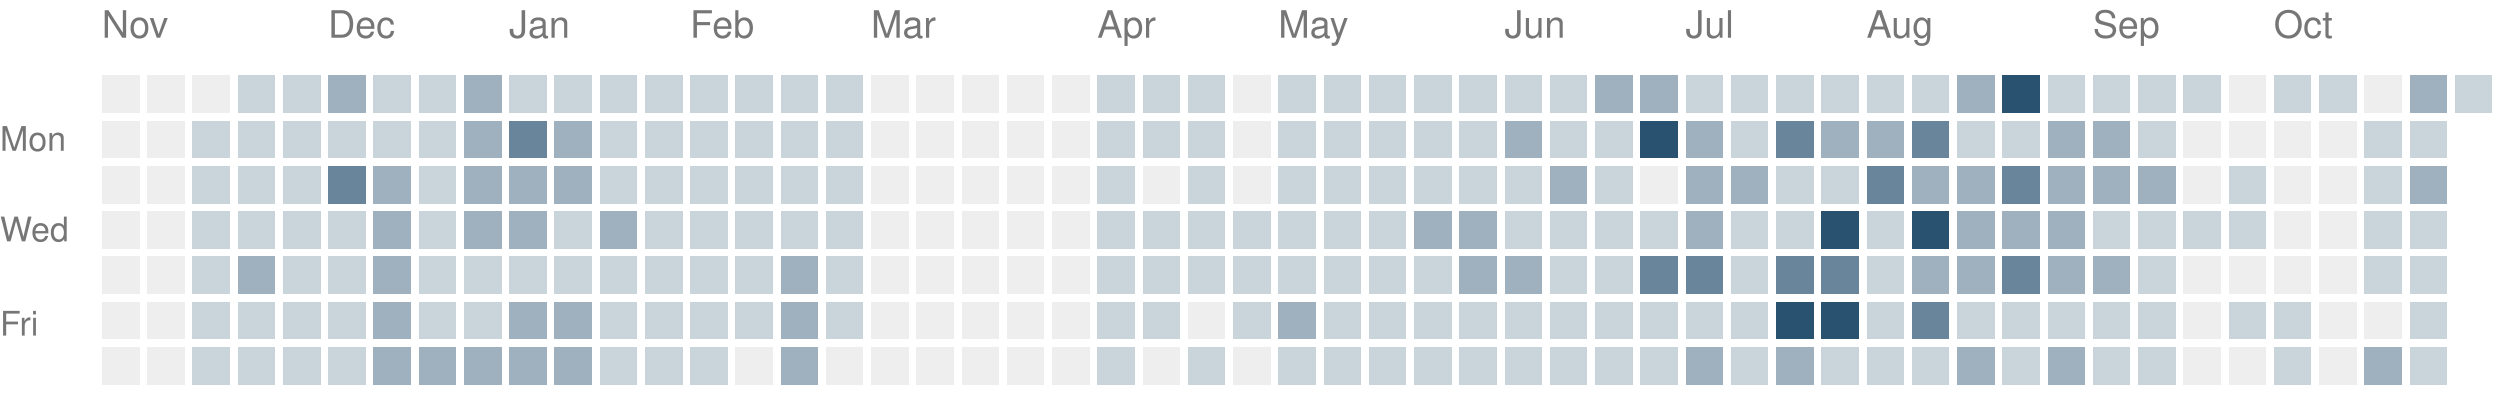
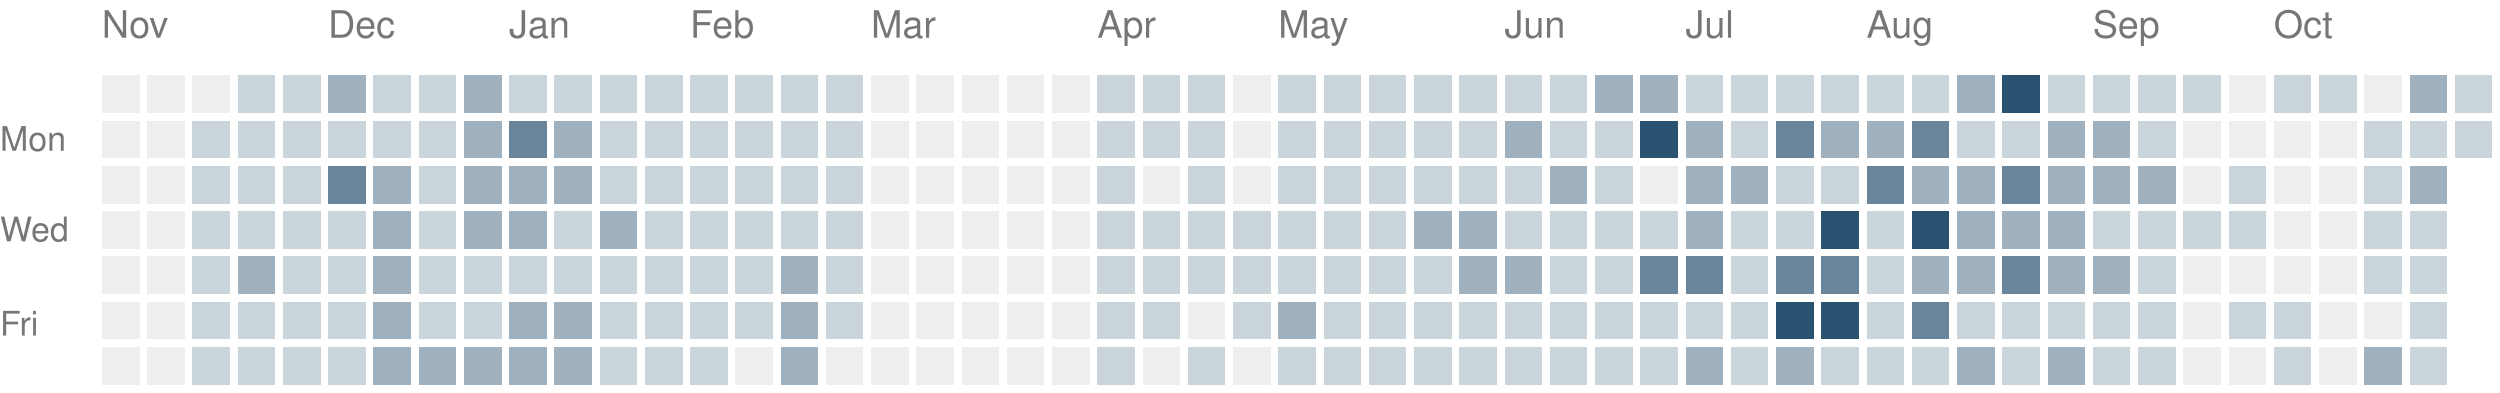
<svg xmlns="http://www.w3.org/2000/svg" version="1.1" width="663" height="104">
  <rect style="fill:#eeeeee;shape-rendering:crispedges" data-score="0" data-date="2025-11-02" x="27" y="20" width="10" height="10" />
  <rect style="fill:#eeeeee;shape-rendering:crispedges" data-score="0" data-date="2025-11-09" x="39" y="20" width="10" height="10" />
  <rect style="fill:#eeeeee;shape-rendering:crispedges" data-score="0" data-date="2025-11-16" x="51" y="20" width="10" height="10" />
  <rect style="fill:#cad4db;shape-rendering:crispedges" data-score="1" data-date="2025-11-23" x="63" y="20" width="10" height="10" />
  <rect style="fill:#cad4db;shape-rendering:crispedges" data-score="1" data-date="2025-11-30" x="75" y="20" width="10" height="10" />
  <rect style="fill:#9fb1bf;shape-rendering:crispedges" data-score="2" data-date="2025-12-07" x="87" y="20" width="10" height="10" />
  <rect style="fill:#cad4db;shape-rendering:crispedges" data-score="1" data-date="2025-12-14" x="99" y="20" width="10" height="10" />
  <rect style="fill:#cad4db;shape-rendering:crispedges" data-score="1" data-date="2025-12-21" x="111" y="20" width="10" height="10" />
  <rect style="fill:#9fb1bf;shape-rendering:crispedges" data-score="2" data-date="2025-12-28" x="123" y="20" width="10" height="10" />
  <rect style="fill:#cad4db;shape-rendering:crispedges" data-score="1" data-date="2026-01-04" x="135" y="20" width="10" height="10" />
  <rect style="fill:#cad4db;shape-rendering:crispedges" data-score="1" data-date="2026-01-11" x="147" y="20" width="10" height="10" />
  <rect style="fill:#cad4db;shape-rendering:crispedges" data-score="1" data-date="2026-01-18" x="159" y="20" width="10" height="10" />
  <rect style="fill:#cad4db;shape-rendering:crispedges" data-score="1" data-date="2026-01-25" x="171" y="20" width="10" height="10" />
  <rect style="fill:#cad4db;shape-rendering:crispedges" data-score="1" data-date="2026-02-01" x="183" y="20" width="10" height="10" />
  <rect style="fill:#cad4db;shape-rendering:crispedges" data-score="1" data-date="2026-02-08" x="195" y="20" width="10" height="10" />
  <rect style="fill:#cad4db;shape-rendering:crispedges" data-score="1" data-date="2026-02-15" x="207" y="20" width="10" height="10" />
  <rect style="fill:#cad4db;shape-rendering:crispedges" data-score="1" data-date="2026-02-22" x="219" y="20" width="10" height="10" />
  <rect style="fill:#eeeeee;shape-rendering:crispedges" data-score="0" data-date="2026-03-01" x="231" y="20" width="10" height="10" />
  <rect style="fill:#eeeeee;shape-rendering:crispedges" data-score="0" data-date="2026-03-08" x="243" y="20" width="10" height="10" />
  <rect style="fill:#eeeeee;shape-rendering:crispedges" data-score="0" data-date="2026-03-15" x="255" y="20" width="10" height="10" />
  <rect style="fill:#eeeeee;shape-rendering:crispedges" data-score="0" data-date="2026-03-22" x="267" y="20" width="10" height="10" />
  <rect style="fill:#eeeeee;shape-rendering:crispedges" data-score="0" data-date="2026-03-29" x="279" y="20" width="10" height="10" />
  <rect style="fill:#cad4db;shape-rendering:crispedges" data-score="1" data-date="2026-04-05" x="291" y="20" width="10" height="10" />
  <rect style="fill:#cad4db;shape-rendering:crispedges" data-score="1" data-date="2026-04-12" x="303" y="20" width="10" height="10" />
  <rect style="fill:#cad4db;shape-rendering:crispedges" data-score="1" data-date="2026-04-19" x="315" y="20" width="10" height="10" />
  <rect style="fill:#eeeeee;shape-rendering:crispedges" data-score="0" data-date="2026-04-26" x="327" y="20" width="10" height="10" />
  <rect style="fill:#cad4db;shape-rendering:crispedges" data-score="1" data-date="2026-05-03" x="339" y="20" width="10" height="10" />
  <rect style="fill:#cad4db;shape-rendering:crispedges" data-score="1" data-date="2026-05-10" x="351" y="20" width="10" height="10" />
  <rect style="fill:#cad4db;shape-rendering:crispedges" data-score="1" data-date="2026-05-17" x="363" y="20" width="10" height="10" />
  <rect style="fill:#cad4db;shape-rendering:crispedges" data-score="1" data-date="2026-05-24" x="375" y="20" width="10" height="10" />
  <rect style="fill:#cad4db;shape-rendering:crispedges" data-score="1" data-date="2026-05-31" x="387" y="20" width="10" height="10" />
  <rect style="fill:#cad4db;shape-rendering:crispedges" data-score="1" data-date="2026-06-07" x="399" y="20" width="10" height="10" />
  <rect style="fill:#cad4db;shape-rendering:crispedges" data-score="1" data-date="2026-06-14" x="411" y="20" width="10" height="10" />
  <rect style="fill:#9fb1bf;shape-rendering:crispedges" data-score="2" data-date="2026-06-21" x="423" y="20" width="10" height="10" />
  <rect style="fill:#9fb1bf;shape-rendering:crispedges" data-score="2" data-date="2026-06-28" x="435" y="20" width="10" height="10" />
  <rect style="fill:#cad4db;shape-rendering:crispedges" data-score="1" data-date="2026-07-05" x="447" y="20" width="10" height="10" />
  <rect style="fill:#cad4db;shape-rendering:crispedges" data-score="1" data-date="2026-07-12" x="459" y="20" width="10" height="10" />
  <rect style="fill:#cad4db;shape-rendering:crispedges" data-score="1" data-date="2026-07-19" x="471" y="20" width="10" height="10" />
  <rect style="fill:#cad4db;shape-rendering:crispedges" data-score="1" data-date="2026-07-26" x="483" y="20" width="10" height="10" />
  <rect style="fill:#cad4db;shape-rendering:crispedges" data-score="1" data-date="2026-08-02" x="495" y="20" width="10" height="10" />
  <rect style="fill:#cad4db;shape-rendering:crispedges" data-score="1" data-date="2026-08-09" x="507" y="20" width="10" height="10" />
  <rect style="fill:#9fb1bf;shape-rendering:crispedges" data-score="2" data-date="2026-08-16" x="519" y="20" width="10" height="10" />
  <rect style="fill:#295170;shape-rendering:crispedges" data-score="4" data-date="2026-08-23" x="531" y="20" width="10" height="10" />
  <rect style="fill:#cad4db;shape-rendering:crispedges" data-score="1" data-date="2026-08-30" x="543" y="20" width="10" height="10" />
  <rect style="fill:#cad4db;shape-rendering:crispedges" data-score="1" data-date="2026-09-06" x="555" y="20" width="10" height="10" />
  <rect style="fill:#cad4db;shape-rendering:crispedges" data-score="1" data-date="2026-09-13" x="567" y="20" width="10" height="10" />
  <rect style="fill:#cad4db;shape-rendering:crispedges" data-score="1" data-date="2026-09-20" x="579" y="20" width="10" height="10" />
  <rect style="fill:#eeeeee;shape-rendering:crispedges" data-score="0" data-date="2026-09-27" x="591" y="20" width="10" height="10" />
  <rect style="fill:#cad4db;shape-rendering:crispedges" data-score="1" data-date="2026-10-04" x="603" y="20" width="10" height="10" />
  <rect style="fill:#cad4db;shape-rendering:crispedges" data-score="1" data-date="2026-10-11" x="615" y="20" width="10" height="10" />
  <rect style="fill:#eeeeee;shape-rendering:crispedges" data-score="0" data-date="2026-10-18" x="627" y="20" width="10" height="10" />
  <rect style="fill:#9fb1bf;shape-rendering:crispedges" data-score="2" data-date="2026-10-25" x="639" y="20" width="10" height="10" />
  <rect style="fill:#cad4db;shape-rendering:crispedges" data-score="1" data-date="2026-11-01" x="651" y="20" width="10" height="10" />
  <rect style="fill:#eeeeee;shape-rendering:crispedges" data-score="0" data-date="2025-11-03" x="27" y="32" width="10" height="10" />
  <rect style="fill:#eeeeee;shape-rendering:crispedges" data-score="0" data-date="2025-11-10" x="39" y="32" width="10" height="10" />
  <rect style="fill:#cad4db;shape-rendering:crispedges" data-score="1" data-date="2025-11-17" x="51" y="32" width="10" height="10" />
  <rect style="fill:#cad4db;shape-rendering:crispedges" data-score="1" data-date="2025-11-24" x="63" y="32" width="10" height="10" />
  <rect style="fill:#cad4db;shape-rendering:crispedges" data-score="1" data-date="2025-12-01" x="75" y="32" width="10" height="10" />
  <rect style="fill:#cad4db;shape-rendering:crispedges" data-score="1" data-date="2025-12-08" x="87" y="32" width="10" height="10" />
  <rect style="fill:#cad4db;shape-rendering:crispedges" data-score="1" data-date="2025-12-15" x="99" y="32" width="10" height="10" />
  <rect style="fill:#cad4db;shape-rendering:crispedges" data-score="1" data-date="2025-12-22" x="111" y="32" width="10" height="10" />
  <rect style="fill:#9fb1bf;shape-rendering:crispedges" data-score="2" data-date="2025-12-29" x="123" y="32" width="10" height="10" />
  <rect style="fill:#69859b;shape-rendering:crispedges" data-score="3" data-date="2026-01-05" x="135" y="32" width="10" height="10" />
  <rect style="fill:#9fb1bf;shape-rendering:crispedges" data-score="2" data-date="2026-01-12" x="147" y="32" width="10" height="10" />
  <rect style="fill:#cad4db;shape-rendering:crispedges" data-score="1" data-date="2026-01-19" x="159" y="32" width="10" height="10" />
  <rect style="fill:#cad4db;shape-rendering:crispedges" data-score="1" data-date="2026-01-26" x="171" y="32" width="10" height="10" />
  <rect style="fill:#cad4db;shape-rendering:crispedges" data-score="1" data-date="2026-02-02" x="183" y="32" width="10" height="10" />
  <rect style="fill:#cad4db;shape-rendering:crispedges" data-score="1" data-date="2026-02-09" x="195" y="32" width="10" height="10" />
  <rect style="fill:#cad4db;shape-rendering:crispedges" data-score="1" data-date="2026-02-16" x="207" y="32" width="10" height="10" />
  <rect style="fill:#cad4db;shape-rendering:crispedges" data-score="1" data-date="2026-02-23" x="219" y="32" width="10" height="10" />
  <rect style="fill:#eeeeee;shape-rendering:crispedges" data-score="0" data-date="2026-03-02" x="231" y="32" width="10" height="10" />
  <rect style="fill:#eeeeee;shape-rendering:crispedges" data-score="0" data-date="2026-03-09" x="243" y="32" width="10" height="10" />
  <rect style="fill:#eeeeee;shape-rendering:crispedges" data-score="0" data-date="2026-03-16" x="255" y="32" width="10" height="10" />
  <rect style="fill:#eeeeee;shape-rendering:crispedges" data-score="0" data-date="2026-03-23" x="267" y="32" width="10" height="10" />
  <rect style="fill:#eeeeee;shape-rendering:crispedges" data-score="0" data-date="2026-03-30" x="279" y="32" width="10" height="10" />
  <rect style="fill:#cad4db;shape-rendering:crispedges" data-score="1" data-date="2026-04-06" x="291" y="32" width="10" height="10" />
  <rect style="fill:#cad4db;shape-rendering:crispedges" data-score="1" data-date="2026-04-13" x="303" y="32" width="10" height="10" />
  <rect style="fill:#cad4db;shape-rendering:crispedges" data-score="1" data-date="2026-04-20" x="315" y="32" width="10" height="10" />
  <rect style="fill:#eeeeee;shape-rendering:crispedges" data-score="0" data-date="2026-04-27" x="327" y="32" width="10" height="10" />
  <rect style="fill:#cad4db;shape-rendering:crispedges" data-score="1" data-date="2026-05-04" x="339" y="32" width="10" height="10" />
  <rect style="fill:#cad4db;shape-rendering:crispedges" data-score="1" data-date="2026-05-11" x="351" y="32" width="10" height="10" />
  <rect style="fill:#cad4db;shape-rendering:crispedges" data-score="1" data-date="2026-05-18" x="363" y="32" width="10" height="10" />
  <rect style="fill:#cad4db;shape-rendering:crispedges" data-score="1" data-date="2026-05-25" x="375" y="32" width="10" height="10" />
  <rect style="fill:#cad4db;shape-rendering:crispedges" data-score="1" data-date="2026-06-01" x="387" y="32" width="10" height="10" />
  <rect style="fill:#9fb1bf;shape-rendering:crispedges" data-score="2" data-date="2026-06-08" x="399" y="32" width="10" height="10" />
  <rect style="fill:#cad4db;shape-rendering:crispedges" data-score="1" data-date="2026-06-15" x="411" y="32" width="10" height="10" />
  <rect style="fill:#cad4db;shape-rendering:crispedges" data-score="1" data-date="2026-06-22" x="423" y="32" width="10" height="10" />
  <rect style="fill:#295170;shape-rendering:crispedges" data-score="4" data-date="2026-06-29" x="435" y="32" width="10" height="10" />
  <rect style="fill:#9fb1bf;shape-rendering:crispedges" data-score="2" data-date="2026-07-06" x="447" y="32" width="10" height="10" />
  <rect style="fill:#cad4db;shape-rendering:crispedges" data-score="1" data-date="2026-07-13" x="459" y="32" width="10" height="10" />
  <rect style="fill:#69859b;shape-rendering:crispedges" data-score="3" data-date="2026-07-20" x="471" y="32" width="10" height="10" />
  <rect style="fill:#9fb1bf;shape-rendering:crispedges" data-score="2" data-date="2026-07-27" x="483" y="32" width="10" height="10" />
  <rect style="fill:#9fb1bf;shape-rendering:crispedges" data-score="2" data-date="2026-08-03" x="495" y="32" width="10" height="10" />
  <rect style="fill:#69859b;shape-rendering:crispedges" data-score="3" data-date="2026-08-10" x="507" y="32" width="10" height="10" />
  <rect style="fill:#cad4db;shape-rendering:crispedges" data-score="1" data-date="2026-08-17" x="519" y="32" width="10" height="10" />
  <rect style="fill:#cad4db;shape-rendering:crispedges" data-score="1" data-date="2026-08-24" x="531" y="32" width="10" height="10" />
  <rect style="fill:#9fb1bf;shape-rendering:crispedges" data-score="2" data-date="2026-08-31" x="543" y="32" width="10" height="10" />
  <rect style="fill:#9fb1bf;shape-rendering:crispedges" data-score="2" data-date="2026-09-07" x="555" y="32" width="10" height="10" />
  <rect style="fill:#cad4db;shape-rendering:crispedges" data-score="1" data-date="2026-09-14" x="567" y="32" width="10" height="10" />
  <rect style="fill:#eeeeee;shape-rendering:crispedges" data-score="0" data-date="2026-09-21" x="579" y="32" width="10" height="10" />
  <rect style="fill:#eeeeee;shape-rendering:crispedges" data-score="0" data-date="2026-09-28" x="591" y="32" width="10" height="10" />
  <rect style="fill:#eeeeee;shape-rendering:crispedges" data-score="0" data-date="2026-10-05" x="603" y="32" width="10" height="10" />
  <rect style="fill:#eeeeee;shape-rendering:crispedges" data-score="0" data-date="2026-10-12" x="615" y="32" width="10" height="10" />
  <rect style="fill:#cad4db;shape-rendering:crispedges" data-score="1" data-date="2026-10-19" x="627" y="32" width="10" height="10" />
  <rect style="fill:#cad4db;shape-rendering:crispedges" data-score="1" data-date="2026-10-26" x="639" y="32" width="10" height="10" />
+   <rect style="fill:#cad4db;shape-rendering:crispedges" data-score="1" data-date="2026-11-02" x="651" y="32" width="10" height="10" />
  <rect style="fill:#eeeeee;shape-rendering:crispedges" data-score="0" data-date="2025-11-04" x="27" y="44" width="10" height="10" />
  <rect style="fill:#eeeeee;shape-rendering:crispedges" data-score="0" data-date="2025-11-11" x="39" y="44" width="10" height="10" />
  <rect style="fill:#cad4db;shape-rendering:crispedges" data-score="1" data-date="2025-11-18" x="51" y="44" width="10" height="10" />
  <rect style="fill:#cad4db;shape-rendering:crispedges" data-score="1" data-date="2025-11-25" x="63" y="44" width="10" height="10" />
  <rect style="fill:#cad4db;shape-rendering:crispedges" data-score="1" data-date="2025-12-02" x="75" y="44" width="10" height="10" />
  <rect style="fill:#69859b;shape-rendering:crispedges" data-score="3" data-date="2025-12-09" x="87" y="44" width="10" height="10" />
  <rect style="fill:#9fb1bf;shape-rendering:crispedges" data-score="2" data-date="2025-12-16" x="99" y="44" width="10" height="10" />
  <rect style="fill:#cad4db;shape-rendering:crispedges" data-score="1" data-date="2025-12-23" x="111" y="44" width="10" height="10" />
  <rect style="fill:#9fb1bf;shape-rendering:crispedges" data-score="2" data-date="2025-12-30" x="123" y="44" width="10" height="10" />
  <rect style="fill:#9fb1bf;shape-rendering:crispedges" data-score="2" data-date="2026-01-06" x="135" y="44" width="10" height="10" />
  <rect style="fill:#9fb1bf;shape-rendering:crispedges" data-score="2" data-date="2026-01-13" x="147" y="44" width="10" height="10" />
  <rect style="fill:#cad4db;shape-rendering:crispedges" data-score="1" data-date="2026-01-20" x="159" y="44" width="10" height="10" />
  <rect style="fill:#cad4db;shape-rendering:crispedges" data-score="1" data-date="2026-01-27" x="171" y="44" width="10" height="10" />
  <rect style="fill:#cad4db;shape-rendering:crispedges" data-score="1" data-date="2026-02-03" x="183" y="44" width="10" height="10" />
  <rect style="fill:#cad4db;shape-rendering:crispedges" data-score="1" data-date="2026-02-10" x="195" y="44" width="10" height="10" />
  <rect style="fill:#cad4db;shape-rendering:crispedges" data-score="1" data-date="2026-02-17" x="207" y="44" width="10" height="10" />
  <rect style="fill:#cad4db;shape-rendering:crispedges" data-score="1" data-date="2026-02-24" x="219" y="44" width="10" height="10" />
  <rect style="fill:#eeeeee;shape-rendering:crispedges" data-score="0" data-date="2026-03-03" x="231" y="44" width="10" height="10" />
  <rect style="fill:#eeeeee;shape-rendering:crispedges" data-score="0" data-date="2026-03-10" x="243" y="44" width="10" height="10" />
  <rect style="fill:#eeeeee;shape-rendering:crispedges" data-score="0" data-date="2026-03-17" x="255" y="44" width="10" height="10" />
  <rect style="fill:#eeeeee;shape-rendering:crispedges" data-score="0" data-date="2026-03-24" x="267" y="44" width="10" height="10" />
  <rect style="fill:#eeeeee;shape-rendering:crispedges" data-score="0" data-date="2026-03-31" x="279" y="44" width="10" height="10" />
  <rect style="fill:#cad4db;shape-rendering:crispedges" data-score="1" data-date="2026-04-07" x="291" y="44" width="10" height="10" />
  <rect style="fill:#eeeeee;shape-rendering:crispedges" data-score="0" data-date="2026-04-14" x="303" y="44" width="10" height="10" />
  <rect style="fill:#cad4db;shape-rendering:crispedges" data-score="1" data-date="2026-04-21" x="315" y="44" width="10" height="10" />
  <rect style="fill:#eeeeee;shape-rendering:crispedges" data-score="0" data-date="2026-04-28" x="327" y="44" width="10" height="10" />
  <rect style="fill:#cad4db;shape-rendering:crispedges" data-score="1" data-date="2026-05-05" x="339" y="44" width="10" height="10" />
  <rect style="fill:#cad4db;shape-rendering:crispedges" data-score="1" data-date="2026-05-12" x="351" y="44" width="10" height="10" />
  <rect style="fill:#cad4db;shape-rendering:crispedges" data-score="1" data-date="2026-05-19" x="363" y="44" width="10" height="10" />
  <rect style="fill:#cad4db;shape-rendering:crispedges" data-score="1" data-date="2026-05-26" x="375" y="44" width="10" height="10" />
  <rect style="fill:#cad4db;shape-rendering:crispedges" data-score="1" data-date="2026-06-02" x="387" y="44" width="10" height="10" />
  <rect style="fill:#cad4db;shape-rendering:crispedges" data-score="1" data-date="2026-06-09" x="399" y="44" width="10" height="10" />
  <rect style="fill:#9fb1bf;shape-rendering:crispedges" data-score="2" data-date="2026-06-16" x="411" y="44" width="10" height="10" />
  <rect style="fill:#cad4db;shape-rendering:crispedges" data-score="1" data-date="2026-06-23" x="423" y="44" width="10" height="10" />
  <rect style="fill:#eeeeee;shape-rendering:crispedges" data-score="0" data-date="2026-06-30" x="435" y="44" width="10" height="10" />
  <rect style="fill:#9fb1bf;shape-rendering:crispedges" data-score="2" data-date="2026-07-07" x="447" y="44" width="10" height="10" />
  <rect style="fill:#9fb1bf;shape-rendering:crispedges" data-score="2" data-date="2026-07-14" x="459" y="44" width="10" height="10" />
  <rect style="fill:#cad4db;shape-rendering:crispedges" data-score="1" data-date="2026-07-21" x="471" y="44" width="10" height="10" />
  <rect style="fill:#cad4db;shape-rendering:crispedges" data-score="1" data-date="2026-07-28" x="483" y="44" width="10" height="10" />
  <rect style="fill:#69859b;shape-rendering:crispedges" data-score="3" data-date="2026-08-04" x="495" y="44" width="10" height="10" />
  <rect style="fill:#9fb1bf;shape-rendering:crispedges" data-score="2" data-date="2026-08-11" x="507" y="44" width="10" height="10" />
  <rect style="fill:#9fb1bf;shape-rendering:crispedges" data-score="2" data-date="2026-08-18" x="519" y="44" width="10" height="10" />
  <rect style="fill:#69859b;shape-rendering:crispedges" data-score="3" data-date="2026-08-25" x="531" y="44" width="10" height="10" />
  <rect style="fill:#9fb1bf;shape-rendering:crispedges" data-score="2" data-date="2026-09-01" x="543" y="44" width="10" height="10" />
  <rect style="fill:#9fb1bf;shape-rendering:crispedges" data-score="2" data-date="2026-09-08" x="555" y="44" width="10" height="10" />
  <rect style="fill:#9fb1bf;shape-rendering:crispedges" data-score="2" data-date="2026-09-15" x="567" y="44" width="10" height="10" />
  <rect style="fill:#eeeeee;shape-rendering:crispedges" data-score="0" data-date="2026-09-22" x="579" y="44" width="10" height="10" />
  <rect style="fill:#cad4db;shape-rendering:crispedges" data-score="1" data-date="2026-09-29" x="591" y="44" width="10" height="10" />
  <rect style="fill:#eeeeee;shape-rendering:crispedges" data-score="0" data-date="2026-10-06" x="603" y="44" width="10" height="10" />
  <rect style="fill:#eeeeee;shape-rendering:crispedges" data-score="0" data-date="2026-10-13" x="615" y="44" width="10" height="10" />
  <rect style="fill:#cad4db;shape-rendering:crispedges" data-score="1" data-date="2026-10-20" x="627" y="44" width="10" height="10" />
  <rect style="fill:#9fb1bf;shape-rendering:crispedges" data-score="2" data-date="2026-10-27" x="639" y="44" width="10" height="10" />
  <rect style="fill:#eeeeee;shape-rendering:crispedges" data-score="0" data-date="2025-11-05" x="27" y="56" width="10" height="10" />
  <rect style="fill:#eeeeee;shape-rendering:crispedges" data-score="0" data-date="2025-11-12" x="39" y="56" width="10" height="10" />
  <rect style="fill:#cad4db;shape-rendering:crispedges" data-score="1" data-date="2025-11-19" x="51" y="56" width="10" height="10" />
  <rect style="fill:#cad4db;shape-rendering:crispedges" data-score="1" data-date="2025-11-26" x="63" y="56" width="10" height="10" />
  <rect style="fill:#cad4db;shape-rendering:crispedges" data-score="1" data-date="2025-12-03" x="75" y="56" width="10" height="10" />
  <rect style="fill:#cad4db;shape-rendering:crispedges" data-score="1" data-date="2025-12-10" x="87" y="56" width="10" height="10" />
  <rect style="fill:#9fb1bf;shape-rendering:crispedges" data-score="2" data-date="2025-12-17" x="99" y="56" width="10" height="10" />
  <rect style="fill:#cad4db;shape-rendering:crispedges" data-score="1" data-date="2025-12-24" x="111" y="56" width="10" height="10" />
  <rect style="fill:#9fb1bf;shape-rendering:crispedges" data-score="2" data-date="2025-12-31" x="123" y="56" width="10" height="10" />
  <rect style="fill:#9fb1bf;shape-rendering:crispedges" data-score="2" data-date="2026-01-07" x="135" y="56" width="10" height="10" />
  <rect style="fill:#cad4db;shape-rendering:crispedges" data-score="1" data-date="2026-01-14" x="147" y="56" width="10" height="10" />
  <rect style="fill:#9fb1bf;shape-rendering:crispedges" data-score="2" data-date="2026-01-21" x="159" y="56" width="10" height="10" />
  <rect style="fill:#cad4db;shape-rendering:crispedges" data-score="1" data-date="2026-01-28" x="171" y="56" width="10" height="10" />
  <rect style="fill:#cad4db;shape-rendering:crispedges" data-score="1" data-date="2026-02-04" x="183" y="56" width="10" height="10" />
  <rect style="fill:#cad4db;shape-rendering:crispedges" data-score="1" data-date="2026-02-11" x="195" y="56" width="10" height="10" />
  <rect style="fill:#cad4db;shape-rendering:crispedges" data-score="1" data-date="2026-02-18" x="207" y="56" width="10" height="10" />
  <rect style="fill:#cad4db;shape-rendering:crispedges" data-score="1" data-date="2026-02-25" x="219" y="56" width="10" height="10" />
  <rect style="fill:#eeeeee;shape-rendering:crispedges" data-score="0" data-date="2026-03-04" x="231" y="56" width="10" height="10" />
  <rect style="fill:#eeeeee;shape-rendering:crispedges" data-score="0" data-date="2026-03-11" x="243" y="56" width="10" height="10" />
  <rect style="fill:#eeeeee;shape-rendering:crispedges" data-score="0" data-date="2026-03-18" x="255" y="56" width="10" height="10" />
  <rect style="fill:#eeeeee;shape-rendering:crispedges" data-score="0" data-date="2026-03-25" x="267" y="56" width="10" height="10" />
  <rect style="fill:#eeeeee;shape-rendering:crispedges" data-score="0" data-date="2026-04-01" x="279" y="56" width="10" height="10" />
  <rect style="fill:#cad4db;shape-rendering:crispedges" data-score="1" data-date="2026-04-08" x="291" y="56" width="10" height="10" />
  <rect style="fill:#cad4db;shape-rendering:crispedges" data-score="1" data-date="2026-04-15" x="303" y="56" width="10" height="10" />
  <rect style="fill:#cad4db;shape-rendering:crispedges" data-score="1" data-date="2026-04-22" x="315" y="56" width="10" height="10" />
  <rect style="fill:#cad4db;shape-rendering:crispedges" data-score="1" data-date="2026-04-29" x="327" y="56" width="10" height="10" />
  <rect style="fill:#cad4db;shape-rendering:crispedges" data-score="1" data-date="2026-05-06" x="339" y="56" width="10" height="10" />
  <rect style="fill:#cad4db;shape-rendering:crispedges" data-score="1" data-date="2026-05-13" x="351" y="56" width="10" height="10" />
  <rect style="fill:#cad4db;shape-rendering:crispedges" data-score="1" data-date="2026-05-20" x="363" y="56" width="10" height="10" />
  <rect style="fill:#9fb1bf;shape-rendering:crispedges" data-score="2" data-date="2026-05-27" x="375" y="56" width="10" height="10" />
  <rect style="fill:#9fb1bf;shape-rendering:crispedges" data-score="2" data-date="2026-06-03" x="387" y="56" width="10" height="10" />
  <rect style="fill:#cad4db;shape-rendering:crispedges" data-score="1" data-date="2026-06-10" x="399" y="56" width="10" height="10" />
  <rect style="fill:#cad4db;shape-rendering:crispedges" data-score="1" data-date="2026-06-17" x="411" y="56" width="10" height="10" />
  <rect style="fill:#cad4db;shape-rendering:crispedges" data-score="1" data-date="2026-06-24" x="423" y="56" width="10" height="10" />
  <rect style="fill:#cad4db;shape-rendering:crispedges" data-score="1" data-date="2026-07-01" x="435" y="56" width="10" height="10" />
  <rect style="fill:#9fb1bf;shape-rendering:crispedges" data-score="2" data-date="2026-07-08" x="447" y="56" width="10" height="10" />
  <rect style="fill:#cad4db;shape-rendering:crispedges" data-score="1" data-date="2026-07-15" x="459" y="56" width="10" height="10" />
  <rect style="fill:#cad4db;shape-rendering:crispedges" data-score="1" data-date="2026-07-22" x="471" y="56" width="10" height="10" />
  <rect style="fill:#295170;shape-rendering:crispedges" data-score="4" data-date="2026-07-29" x="483" y="56" width="10" height="10" />
  <rect style="fill:#cad4db;shape-rendering:crispedges" data-score="1" data-date="2026-08-05" x="495" y="56" width="10" height="10" />
  <rect style="fill:#295170;shape-rendering:crispedges" data-score="4" data-date="2026-08-12" x="507" y="56" width="10" height="10" />
  <rect style="fill:#9fb1bf;shape-rendering:crispedges" data-score="2" data-date="2026-08-19" x="519" y="56" width="10" height="10" />
  <rect style="fill:#9fb1bf;shape-rendering:crispedges" data-score="2" data-date="2026-08-26" x="531" y="56" width="10" height="10" />
  <rect style="fill:#9fb1bf;shape-rendering:crispedges" data-score="2" data-date="2026-09-02" x="543" y="56" width="10" height="10" />
  <rect style="fill:#cad4db;shape-rendering:crispedges" data-score="1" data-date="2026-09-09" x="555" y="56" width="10" height="10" />
  <rect style="fill:#cad4db;shape-rendering:crispedges" data-score="1" data-date="2026-09-16" x="567" y="56" width="10" height="10" />
  <rect style="fill:#cad4db;shape-rendering:crispedges" data-score="1" data-date="2026-09-23" x="579" y="56" width="10" height="10" />
  <rect style="fill:#cad4db;shape-rendering:crispedges" data-score="1" data-date="2026-09-30" x="591" y="56" width="10" height="10" />
  <rect style="fill:#eeeeee;shape-rendering:crispedges" data-score="0" data-date="2026-10-07" x="603" y="56" width="10" height="10" />
  <rect style="fill:#eeeeee;shape-rendering:crispedges" data-score="0" data-date="2026-10-14" x="615" y="56" width="10" height="10" />
  <rect style="fill:#cad4db;shape-rendering:crispedges" data-score="1" data-date="2026-10-21" x="627" y="56" width="10" height="10" />
  <rect style="fill:#cad4db;shape-rendering:crispedges" data-score="1" data-date="2026-10-28" x="639" y="56" width="10" height="10" />
  <rect style="fill:#eeeeee;shape-rendering:crispedges" data-score="0" data-date="2025-11-06" x="27" y="68" width="10" height="10" />
  <rect style="fill:#eeeeee;shape-rendering:crispedges" data-score="0" data-date="2025-11-13" x="39" y="68" width="10" height="10" />
  <rect style="fill:#cad4db;shape-rendering:crispedges" data-score="1" data-date="2025-11-20" x="51" y="68" width="10" height="10" />
  <rect style="fill:#9fb1bf;shape-rendering:crispedges" data-score="2" data-date="2025-11-27" x="63" y="68" width="10" height="10" />
  <rect style="fill:#cad4db;shape-rendering:crispedges" data-score="1" data-date="2025-12-04" x="75" y="68" width="10" height="10" />
  <rect style="fill:#cad4db;shape-rendering:crispedges" data-score="1" data-date="2025-12-11" x="87" y="68" width="10" height="10" />
  <rect style="fill:#9fb1bf;shape-rendering:crispedges" data-score="2" data-date="2025-12-18" x="99" y="68" width="10" height="10" />
  <rect style="fill:#cad4db;shape-rendering:crispedges" data-score="1" data-date="2025-12-25" x="111" y="68" width="10" height="10" />
  <rect style="fill:#cad4db;shape-rendering:crispedges" data-score="1" data-date="2026-01-01" x="123" y="68" width="10" height="10" />
  <rect style="fill:#cad4db;shape-rendering:crispedges" data-score="1" data-date="2026-01-08" x="135" y="68" width="10" height="10" />
  <rect style="fill:#cad4db;shape-rendering:crispedges" data-score="1" data-date="2026-01-15" x="147" y="68" width="10" height="10" />
  <rect style="fill:#cad4db;shape-rendering:crispedges" data-score="1" data-date="2026-01-22" x="159" y="68" width="10" height="10" />
  <rect style="fill:#cad4db;shape-rendering:crispedges" data-score="1" data-date="2026-01-29" x="171" y="68" width="10" height="10" />
  <rect style="fill:#cad4db;shape-rendering:crispedges" data-score="1" data-date="2026-02-05" x="183" y="68" width="10" height="10" />
  <rect style="fill:#cad4db;shape-rendering:crispedges" data-score="1" data-date="2026-02-12" x="195" y="68" width="10" height="10" />
  <rect style="fill:#9fb1bf;shape-rendering:crispedges" data-score="2" data-date="2026-02-19" x="207" y="68" width="10" height="10" />
  <rect style="fill:#cad4db;shape-rendering:crispedges" data-score="1" data-date="2026-02-26" x="219" y="68" width="10" height="10" />
  <rect style="fill:#eeeeee;shape-rendering:crispedges" data-score="0" data-date="2026-03-05" x="231" y="68" width="10" height="10" />
  <rect style="fill:#eeeeee;shape-rendering:crispedges" data-score="0" data-date="2026-03-12" x="243" y="68" width="10" height="10" />
  <rect style="fill:#eeeeee;shape-rendering:crispedges" data-score="0" data-date="2026-03-19" x="255" y="68" width="10" height="10" />
  <rect style="fill:#eeeeee;shape-rendering:crispedges" data-score="0" data-date="2026-03-26" x="267" y="68" width="10" height="10" />
  <rect style="fill:#eeeeee;shape-rendering:crispedges" data-score="0" data-date="2026-04-02" x="279" y="68" width="10" height="10" />
  <rect style="fill:#cad4db;shape-rendering:crispedges" data-score="1" data-date="2026-04-09" x="291" y="68" width="10" height="10" />
  <rect style="fill:#cad4db;shape-rendering:crispedges" data-score="1" data-date="2026-04-16" x="303" y="68" width="10" height="10" />
  <rect style="fill:#cad4db;shape-rendering:crispedges" data-score="1" data-date="2026-04-23" x="315" y="68" width="10" height="10" />
  <rect style="fill:#cad4db;shape-rendering:crispedges" data-score="1" data-date="2026-04-30" x="327" y="68" width="10" height="10" />
  <rect style="fill:#cad4db;shape-rendering:crispedges" data-score="1" data-date="2026-05-07" x="339" y="68" width="10" height="10" />
  <rect style="fill:#cad4db;shape-rendering:crispedges" data-score="1" data-date="2026-05-14" x="351" y="68" width="10" height="10" />
  <rect style="fill:#cad4db;shape-rendering:crispedges" data-score="1" data-date="2026-05-21" x="363" y="68" width="10" height="10" />
  <rect style="fill:#cad4db;shape-rendering:crispedges" data-score="1" data-date="2026-05-28" x="375" y="68" width="10" height="10" />
  <rect style="fill:#9fb1bf;shape-rendering:crispedges" data-score="2" data-date="2026-06-04" x="387" y="68" width="10" height="10" />
  <rect style="fill:#9fb1bf;shape-rendering:crispedges" data-score="2" data-date="2026-06-11" x="399" y="68" width="10" height="10" />
  <rect style="fill:#cad4db;shape-rendering:crispedges" data-score="1" data-date="2026-06-18" x="411" y="68" width="10" height="10" />
  <rect style="fill:#cad4db;shape-rendering:crispedges" data-score="1" data-date="2026-06-25" x="423" y="68" width="10" height="10" />
  <rect style="fill:#69859b;shape-rendering:crispedges" data-score="3" data-date="2026-07-02" x="435" y="68" width="10" height="10" />
  <rect style="fill:#69859b;shape-rendering:crispedges" data-score="3" data-date="2026-07-09" x="447" y="68" width="10" height="10" />
  <rect style="fill:#cad4db;shape-rendering:crispedges" data-score="1" data-date="2026-07-16" x="459" y="68" width="10" height="10" />
  <rect style="fill:#69859b;shape-rendering:crispedges" data-score="3" data-date="2026-07-23" x="471" y="68" width="10" height="10" />
  <rect style="fill:#69859b;shape-rendering:crispedges" data-score="3" data-date="2026-07-30" x="483" y="68" width="10" height="10" />
  <rect style="fill:#cad4db;shape-rendering:crispedges" data-score="1" data-date="2026-08-06" x="495" y="68" width="10" height="10" />
  <rect style="fill:#9fb1bf;shape-rendering:crispedges" data-score="2" data-date="2026-08-13" x="507" y="68" width="10" height="10" />
  <rect style="fill:#9fb1bf;shape-rendering:crispedges" data-score="2" data-date="2026-08-20" x="519" y="68" width="10" height="10" />
  <rect style="fill:#69859b;shape-rendering:crispedges" data-score="3" data-date="2026-08-27" x="531" y="68" width="10" height="10" />
  <rect style="fill:#9fb1bf;shape-rendering:crispedges" data-score="2" data-date="2026-09-03" x="543" y="68" width="10" height="10" />
  <rect style="fill:#9fb1bf;shape-rendering:crispedges" data-score="2" data-date="2026-09-10" x="555" y="68" width="10" height="10" />
  <rect style="fill:#cad4db;shape-rendering:crispedges" data-score="1" data-date="2026-09-17" x="567" y="68" width="10" height="10" />
  <rect style="fill:#eeeeee;shape-rendering:crispedges" data-score="0" data-date="2026-09-24" x="579" y="68" width="10" height="10" />
  <rect style="fill:#eeeeee;shape-rendering:crispedges" data-score="0" data-date="2026-10-01" x="591" y="68" width="10" height="10" />
  <rect style="fill:#eeeeee;shape-rendering:crispedges" data-score="0" data-date="2026-10-08" x="603" y="68" width="10" height="10" />
  <rect style="fill:#eeeeee;shape-rendering:crispedges" data-score="0" data-date="2026-10-15" x="615" y="68" width="10" height="10" />
  <rect style="fill:#cad4db;shape-rendering:crispedges" data-score="1" data-date="2026-10-22" x="627" y="68" width="10" height="10" />
  <rect style="fill:#cad4db;shape-rendering:crispedges" data-score="1" data-date="2026-10-29" x="639" y="68" width="10" height="10" />
  <rect style="fill:#eeeeee;shape-rendering:crispedges" data-score="0" data-date="2025-11-07" x="27" y="80" width="10" height="10" />
  <rect style="fill:#eeeeee;shape-rendering:crispedges" data-score="0" data-date="2025-11-14" x="39" y="80" width="10" height="10" />
  <rect style="fill:#cad4db;shape-rendering:crispedges" data-score="1" data-date="2025-11-21" x="51" y="80" width="10" height="10" />
  <rect style="fill:#cad4db;shape-rendering:crispedges" data-score="1" data-date="2025-11-28" x="63" y="80" width="10" height="10" />
  <rect style="fill:#cad4db;shape-rendering:crispedges" data-score="1" data-date="2025-12-05" x="75" y="80" width="10" height="10" />
  <rect style="fill:#cad4db;shape-rendering:crispedges" data-score="1" data-date="2025-12-12" x="87" y="80" width="10" height="10" />
  <rect style="fill:#9fb1bf;shape-rendering:crispedges" data-score="2" data-date="2025-12-19" x="99" y="80" width="10" height="10" />
  <rect style="fill:#cad4db;shape-rendering:crispedges" data-score="1" data-date="2025-12-26" x="111" y="80" width="10" height="10" />
  <rect style="fill:#cad4db;shape-rendering:crispedges" data-score="1" data-date="2026-01-02" x="123" y="80" width="10" height="10" />
  <rect style="fill:#9fb1bf;shape-rendering:crispedges" data-score="2" data-date="2026-01-09" x="135" y="80" width="10" height="10" />
  <rect style="fill:#9fb1bf;shape-rendering:crispedges" data-score="2" data-date="2026-01-16" x="147" y="80" width="10" height="10" />
  <rect style="fill:#cad4db;shape-rendering:crispedges" data-score="1" data-date="2026-01-23" x="159" y="80" width="10" height="10" />
  <rect style="fill:#cad4db;shape-rendering:crispedges" data-score="1" data-date="2026-01-30" x="171" y="80" width="10" height="10" />
  <rect style="fill:#cad4db;shape-rendering:crispedges" data-score="1" data-date="2026-02-06" x="183" y="80" width="10" height="10" />
  <rect style="fill:#cad4db;shape-rendering:crispedges" data-score="1" data-date="2026-02-13" x="195" y="80" width="10" height="10" />
  <rect style="fill:#9fb1bf;shape-rendering:crispedges" data-score="2" data-date="2026-02-20" x="207" y="80" width="10" height="10" />
  <rect style="fill:#cad4db;shape-rendering:crispedges" data-score="1" data-date="2026-02-27" x="219" y="80" width="10" height="10" />
  <rect style="fill:#eeeeee;shape-rendering:crispedges" data-score="0" data-date="2026-03-06" x="231" y="80" width="10" height="10" />
  <rect style="fill:#eeeeee;shape-rendering:crispedges" data-score="0" data-date="2026-03-13" x="243" y="80" width="10" height="10" />
  <rect style="fill:#eeeeee;shape-rendering:crispedges" data-score="0" data-date="2026-03-20" x="255" y="80" width="10" height="10" />
  <rect style="fill:#eeeeee;shape-rendering:crispedges" data-score="0" data-date="2026-03-27" x="267" y="80" width="10" height="10" />
  <rect style="fill:#eeeeee;shape-rendering:crispedges" data-score="0" data-date="2026-04-03" x="279" y="80" width="10" height="10" />
  <rect style="fill:#cad4db;shape-rendering:crispedges" data-score="1" data-date="2026-04-10" x="291" y="80" width="10" height="10" />
  <rect style="fill:#cad4db;shape-rendering:crispedges" data-score="1" data-date="2026-04-17" x="303" y="80" width="10" height="10" />
  <rect style="fill:#eeeeee;shape-rendering:crispedges" data-score="0" data-date="2026-04-24" x="315" y="80" width="10" height="10" />
  <rect style="fill:#cad4db;shape-rendering:crispedges" data-score="1" data-date="2026-05-01" x="327" y="80" width="10" height="10" />
  <rect style="fill:#9fb1bf;shape-rendering:crispedges" data-score="2" data-date="2026-05-08" x="339" y="80" width="10" height="10" />
  <rect style="fill:#cad4db;shape-rendering:crispedges" data-score="1" data-date="2026-05-15" x="351" y="80" width="10" height="10" />
  <rect style="fill:#cad4db;shape-rendering:crispedges" data-score="1" data-date="2026-05-22" x="363" y="80" width="10" height="10" />
  <rect style="fill:#cad4db;shape-rendering:crispedges" data-score="1" data-date="2026-05-29" x="375" y="80" width="10" height="10" />
  <rect style="fill:#cad4db;shape-rendering:crispedges" data-score="1" data-date="2026-06-05" x="387" y="80" width="10" height="10" />
  <rect style="fill:#cad4db;shape-rendering:crispedges" data-score="1" data-date="2026-06-12" x="399" y="80" width="10" height="10" />
  <rect style="fill:#cad4db;shape-rendering:crispedges" data-score="1" data-date="2026-06-19" x="411" y="80" width="10" height="10" />
  <rect style="fill:#cad4db;shape-rendering:crispedges" data-score="1" data-date="2026-06-26" x="423" y="80" width="10" height="10" />
  <rect style="fill:#cad4db;shape-rendering:crispedges" data-score="1" data-date="2026-07-03" x="435" y="80" width="10" height="10" />
  <rect style="fill:#cad4db;shape-rendering:crispedges" data-score="1" data-date="2026-07-10" x="447" y="80" width="10" height="10" />
  <rect style="fill:#cad4db;shape-rendering:crispedges" data-score="1" data-date="2026-07-17" x="459" y="80" width="10" height="10" />
  <rect style="fill:#295170;shape-rendering:crispedges" data-score="4" data-date="2026-07-24" x="471" y="80" width="10" height="10" />
  <rect style="fill:#295170;shape-rendering:crispedges" data-score="4" data-date="2026-07-31" x="483" y="80" width="10" height="10" />
  <rect style="fill:#cad4db;shape-rendering:crispedges" data-score="1" data-date="2026-08-07" x="495" y="80" width="10" height="10" />
  <rect style="fill:#69859b;shape-rendering:crispedges" data-score="3" data-date="2026-08-14" x="507" y="80" width="10" height="10" />
  <rect style="fill:#cad4db;shape-rendering:crispedges" data-score="1" data-date="2026-08-21" x="519" y="80" width="10" height="10" />
  <rect style="fill:#cad4db;shape-rendering:crispedges" data-score="1" data-date="2026-08-28" x="531" y="80" width="10" height="10" />
  <rect style="fill:#cad4db;shape-rendering:crispedges" data-score="1" data-date="2026-09-04" x="543" y="80" width="10" height="10" />
  <rect style="fill:#cad4db;shape-rendering:crispedges" data-score="1" data-date="2026-09-11" x="555" y="80" width="10" height="10" />
  <rect style="fill:#cad4db;shape-rendering:crispedges" data-score="1" data-date="2026-09-18" x="567" y="80" width="10" height="10" />
  <rect style="fill:#eeeeee;shape-rendering:crispedges" data-score="0" data-date="2026-09-25" x="579" y="80" width="10" height="10" />
  <rect style="fill:#cad4db;shape-rendering:crispedges" data-score="1" data-date="2026-10-02" x="591" y="80" width="10" height="10" />
  <rect style="fill:#cad4db;shape-rendering:crispedges" data-score="1" data-date="2026-10-09" x="603" y="80" width="10" height="10" />
  <rect style="fill:#eeeeee;shape-rendering:crispedges" data-score="0" data-date="2026-10-16" x="615" y="80" width="10" height="10" />
  <rect style="fill:#eeeeee;shape-rendering:crispedges" data-score="0" data-date="2026-10-23" x="627" y="80" width="10" height="10" />
  <rect style="fill:#cad4db;shape-rendering:crispedges" data-score="1" data-date="2026-10-30" x="639" y="80" width="10" height="10" />
  <rect style="fill:#eeeeee;shape-rendering:crispedges" data-score="0" data-date="2025-11-08" x="27" y="92" width="10" height="10" />
  <rect style="fill:#eeeeee;shape-rendering:crispedges" data-score="0" data-date="2025-11-15" x="39" y="92" width="10" height="10" />
  <rect style="fill:#cad4db;shape-rendering:crispedges" data-score="1" data-date="2025-11-22" x="51" y="92" width="10" height="10" />
  <rect style="fill:#cad4db;shape-rendering:crispedges" data-score="1" data-date="2025-11-29" x="63" y="92" width="10" height="10" />
  <rect style="fill:#cad4db;shape-rendering:crispedges" data-score="1" data-date="2025-12-06" x="75" y="92" width="10" height="10" />
  <rect style="fill:#cad4db;shape-rendering:crispedges" data-score="1" data-date="2025-12-13" x="87" y="92" width="10" height="10" />
  <rect style="fill:#9fb1bf;shape-rendering:crispedges" data-score="2" data-date="2025-12-20" x="99" y="92" width="10" height="10" />
  <rect style="fill:#9fb1bf;shape-rendering:crispedges" data-score="2" data-date="2025-12-27" x="111" y="92" width="10" height="10" />
  <rect style="fill:#9fb1bf;shape-rendering:crispedges" data-score="2" data-date="2026-01-03" x="123" y="92" width="10" height="10" />
  <rect style="fill:#9fb1bf;shape-rendering:crispedges" data-score="2" data-date="2026-01-10" x="135" y="92" width="10" height="10" />
  <rect style="fill:#9fb1bf;shape-rendering:crispedges" data-score="2" data-date="2026-01-17" x="147" y="92" width="10" height="10" />
  <rect style="fill:#cad4db;shape-rendering:crispedges" data-score="1" data-date="2026-01-24" x="159" y="92" width="10" height="10" />
  <rect style="fill:#cad4db;shape-rendering:crispedges" data-score="1" data-date="2026-01-31" x="171" y="92" width="10" height="10" />
  <rect style="fill:#cad4db;shape-rendering:crispedges" data-score="1" data-date="2026-02-07" x="183" y="92" width="10" height="10" />
  <rect style="fill:#eeeeee;shape-rendering:crispedges" data-score="0" data-date="2026-02-14" x="195" y="92" width="10" height="10" />
  <rect style="fill:#9fb1bf;shape-rendering:crispedges" data-score="2" data-date="2026-02-21" x="207" y="92" width="10" height="10" />
  <rect style="fill:#eeeeee;shape-rendering:crispedges" data-score="0" data-date="2026-02-28" x="219" y="92" width="10" height="10" />
  <rect style="fill:#eeeeee;shape-rendering:crispedges" data-score="0" data-date="2026-03-07" x="231" y="92" width="10" height="10" />
  <rect style="fill:#eeeeee;shape-rendering:crispedges" data-score="0" data-date="2026-03-14" x="243" y="92" width="10" height="10" />
  <rect style="fill:#eeeeee;shape-rendering:crispedges" data-score="0" data-date="2026-03-21" x="255" y="92" width="10" height="10" />
  <rect style="fill:#eeeeee;shape-rendering:crispedges" data-score="0" data-date="2026-03-28" x="267" y="92" width="10" height="10" />
  <rect style="fill:#eeeeee;shape-rendering:crispedges" data-score="0" data-date="2026-04-04" x="279" y="92" width="10" height="10" />
  <rect style="fill:#cad4db;shape-rendering:crispedges" data-score="1" data-date="2026-04-11" x="291" y="92" width="10" height="10" />
  <rect style="fill:#eeeeee;shape-rendering:crispedges" data-score="0" data-date="2026-04-18" x="303" y="92" width="10" height="10" />
  <rect style="fill:#cad4db;shape-rendering:crispedges" data-score="1" data-date="2026-04-25" x="315" y="92" width="10" height="10" />
  <rect style="fill:#eeeeee;shape-rendering:crispedges" data-score="0" data-date="2026-05-02" x="327" y="92" width="10" height="10" />
  <rect style="fill:#cad4db;shape-rendering:crispedges" data-score="1" data-date="2026-05-09" x="339" y="92" width="10" height="10" />
  <rect style="fill:#cad4db;shape-rendering:crispedges" data-score="1" data-date="2026-05-16" x="351" y="92" width="10" height="10" />
  <rect style="fill:#cad4db;shape-rendering:crispedges" data-score="1" data-date="2026-05-23" x="363" y="92" width="10" height="10" />
  <rect style="fill:#cad4db;shape-rendering:crispedges" data-score="1" data-date="2026-05-30" x="375" y="92" width="10" height="10" />
  <rect style="fill:#cad4db;shape-rendering:crispedges" data-score="1" data-date="2026-06-06" x="387" y="92" width="10" height="10" />
  <rect style="fill:#cad4db;shape-rendering:crispedges" data-score="1" data-date="2026-06-13" x="399" y="92" width="10" height="10" />
  <rect style="fill:#cad4db;shape-rendering:crispedges" data-score="1" data-date="2026-06-20" x="411" y="92" width="10" height="10" />
  <rect style="fill:#cad4db;shape-rendering:crispedges" data-score="1" data-date="2026-06-27" x="423" y="92" width="10" height="10" />
  <rect style="fill:#cad4db;shape-rendering:crispedges" data-score="1" data-date="2026-07-04" x="435" y="92" width="10" height="10" />
  <rect style="fill:#9fb1bf;shape-rendering:crispedges" data-score="2" data-date="2026-07-11" x="447" y="92" width="10" height="10" />
  <rect style="fill:#cad4db;shape-rendering:crispedges" data-score="1" data-date="2026-07-18" x="459" y="92" width="10" height="10" />
  <rect style="fill:#9fb1bf;shape-rendering:crispedges" data-score="2" data-date="2026-07-25" x="471" y="92" width="10" height="10" />
  <rect style="fill:#cad4db;shape-rendering:crispedges" data-score="1" data-date="2026-08-01" x="483" y="92" width="10" height="10" />
  <rect style="fill:#cad4db;shape-rendering:crispedges" data-score="1" data-date="2026-08-08" x="495" y="92" width="10" height="10" />
  <rect style="fill:#cad4db;shape-rendering:crispedges" data-score="1" data-date="2026-08-15" x="507" y="92" width="10" height="10" />
  <rect style="fill:#9fb1bf;shape-rendering:crispedges" data-score="2" data-date="2026-08-22" x="519" y="92" width="10" height="10" />
  <rect style="fill:#cad4db;shape-rendering:crispedges" data-score="1" data-date="2026-08-29" x="531" y="92" width="10" height="10" />
  <rect style="fill:#9fb1bf;shape-rendering:crispedges" data-score="2" data-date="2026-09-05" x="543" y="92" width="10" height="10" />
  <rect style="fill:#cad4db;shape-rendering:crispedges" data-score="1" data-date="2026-09-12" x="555" y="92" width="10" height="10" />
  <rect style="fill:#cad4db;shape-rendering:crispedges" data-score="1" data-date="2026-09-19" x="567" y="92" width="10" height="10" />
  <rect style="fill:#eeeeee;shape-rendering:crispedges" data-score="0" data-date="2026-09-26" x="579" y="92" width="10" height="10" />
  <rect style="fill:#eeeeee;shape-rendering:crispedges" data-score="0" data-date="2026-10-03" x="591" y="92" width="10" height="10" />
  <rect style="fill:#cad4db;shape-rendering:crispedges" data-score="1" data-date="2026-10-10" x="603" y="92" width="10" height="10" />
  <rect style="fill:#eeeeee;shape-rendering:crispedges" data-score="0" data-date="2026-10-17" x="615" y="92" width="10" height="10" />
  <rect style="fill:#9fb1bf;shape-rendering:crispedges" data-score="2" data-date="2026-10-24" x="627" y="92" width="10" height="10" />
  <rect style="fill:#cad4db;shape-rendering:crispedges" data-score="1" data-date="2026-10-31" x="639" y="92" width="10" height="10" />
  <text style="fill:#767676;text-anchor:start;text-align:center;font-family:-apple-system, BlinkMacSystemFont, 'Segoe UI', Helvetica, Arial, sans-serif, 'Apple Color Emoji', 'Segoe UI Emoji', 'Segoe UI Symbol';white-space:nowrap;font-size:9px;display:none" x="0" y="28">Sun</text>
  <text style="fill:#767676;text-anchor:start;text-align:center;font-family:-apple-system, BlinkMacSystemFont, 'Segoe UI', Helvetica, Arial, sans-serif, 'Apple Color Emoji', 'Segoe UI Emoji', 'Segoe UI Symbol';white-space:nowrap;font-size:9px" x="0" y="40">Mon</text>
  <text style="fill:#767676;text-anchor:start;text-align:center;font-family:-apple-system, BlinkMacSystemFont, 'Segoe UI', Helvetica, Arial, sans-serif, 'Apple Color Emoji', 'Segoe UI Emoji', 'Segoe UI Symbol';white-space:nowrap;font-size:9px;display:none" x="0" y="52">Tue</text>
  <text style="fill:#767676;text-anchor:start;text-align:center;font-family:-apple-system, BlinkMacSystemFont, 'Segoe UI', Helvetica, Arial, sans-serif, 'Apple Color Emoji', 'Segoe UI Emoji', 'Segoe UI Symbol';white-space:nowrap;font-size:9px" x="0" y="64">Wed</text>
  <text style="fill:#767676;text-anchor:start;text-align:center;font-family:-apple-system, BlinkMacSystemFont, 'Segoe UI', Helvetica, Arial, sans-serif, 'Apple Color Emoji', 'Segoe UI Emoji', 'Segoe UI Symbol';white-space:nowrap;font-size:9px;display:none" x="0" y="77">Thu</text>
  <text style="fill:#767676;text-anchor:start;text-align:center;font-family:-apple-system, BlinkMacSystemFont, 'Segoe UI', Helvetica, Arial, sans-serif, 'Apple Color Emoji', 'Segoe UI Emoji', 'Segoe UI Symbol';white-space:nowrap;font-size:9px" x="0" y="89">Fri</text>
  <text style="fill:#767676;text-anchor:start;text-align:center;font-family:-apple-system, BlinkMacSystemFont, 'Segoe UI', Helvetica, Arial, sans-serif, 'Apple Color Emoji', 'Segoe UI Emoji', 'Segoe UI Symbol';white-space:nowrap;font-size:9px;display:none" x="0" y="101">Sat</text>
  <text style="fill:#767676;text-anchor:start;text-align:center;font-family:-apple-system, BlinkMacSystemFont, 'Segoe UI', Helvetica, Arial, sans-serif, 'Apple Color Emoji', 'Segoe UI Emoji', 'Segoe UI Symbol';white-space:nowrap;font-size:10px" x="27" y="10">Nov</text>
  <text style="fill:#767676;text-anchor:start;text-align:center;font-family:-apple-system, BlinkMacSystemFont, 'Segoe UI', Helvetica, Arial, sans-serif, 'Apple Color Emoji', 'Segoe UI Emoji', 'Segoe UI Symbol';white-space:nowrap;font-size:10px" x="87" y="10">Dec</text>
  <text style="fill:#767676;text-anchor:start;text-align:center;font-family:-apple-system, BlinkMacSystemFont, 'Segoe UI', Helvetica, Arial, sans-serif, 'Apple Color Emoji', 'Segoe UI Emoji', 'Segoe UI Symbol';white-space:nowrap;font-size:10px" x="135" y="10">Jan</text>
  <text style="fill:#767676;text-anchor:start;text-align:center;font-family:-apple-system, BlinkMacSystemFont, 'Segoe UI', Helvetica, Arial, sans-serif, 'Apple Color Emoji', 'Segoe UI Emoji', 'Segoe UI Symbol';white-space:nowrap;font-size:10px" x="183" y="10">Feb</text>
  <text style="fill:#767676;text-anchor:start;text-align:center;font-family:-apple-system, BlinkMacSystemFont, 'Segoe UI', Helvetica, Arial, sans-serif, 'Apple Color Emoji', 'Segoe UI Emoji', 'Segoe UI Symbol';white-space:nowrap;font-size:10px" x="231" y="10">Mar</text>
  <text style="fill:#767676;text-anchor:start;text-align:center;font-family:-apple-system, BlinkMacSystemFont, 'Segoe UI', Helvetica, Arial, sans-serif, 'Apple Color Emoji', 'Segoe UI Emoji', 'Segoe UI Symbol';white-space:nowrap;font-size:10px" x="291" y="10">Apr</text>
  <text style="fill:#767676;text-anchor:start;text-align:center;font-family:-apple-system, BlinkMacSystemFont, 'Segoe UI', Helvetica, Arial, sans-serif, 'Apple Color Emoji', 'Segoe UI Emoji', 'Segoe UI Symbol';white-space:nowrap;font-size:10px" x="339" y="10">May</text>
  <text style="fill:#767676;text-anchor:start;text-align:center;font-family:-apple-system, BlinkMacSystemFont, 'Segoe UI', Helvetica, Arial, sans-serif, 'Apple Color Emoji', 'Segoe UI Emoji', 'Segoe UI Symbol';white-space:nowrap;font-size:10px" x="399" y="10">Jun</text>
  <text style="fill:#767676;text-anchor:start;text-align:center;font-family:-apple-system, BlinkMacSystemFont, 'Segoe UI', Helvetica, Arial, sans-serif, 'Apple Color Emoji', 'Segoe UI Emoji', 'Segoe UI Symbol';white-space:nowrap;font-size:10px" x="447" y="10">Jul</text>
  <text style="fill:#767676;text-anchor:start;text-align:center;font-family:-apple-system, BlinkMacSystemFont, 'Segoe UI', Helvetica, Arial, sans-serif, 'Apple Color Emoji', 'Segoe UI Emoji', 'Segoe UI Symbol';white-space:nowrap;font-size:10px" x="495" y="10">Aug</text>
  <text style="fill:#767676;text-anchor:start;text-align:center;font-family:-apple-system, BlinkMacSystemFont, 'Segoe UI', Helvetica, Arial, sans-serif, 'Apple Color Emoji', 'Segoe UI Emoji', 'Segoe UI Symbol';white-space:nowrap;font-size:10px" x="555" y="10">Sep</text>
  <text style="fill:#767676;text-anchor:start;text-align:center;font-family:-apple-system, BlinkMacSystemFont, 'Segoe UI', Helvetica, Arial, sans-serif, 'Apple Color Emoji', 'Segoe UI Emoji', 'Segoe UI Symbol';white-space:nowrap;font-size:10px" x="603" y="10">Oct</text>
</svg>
